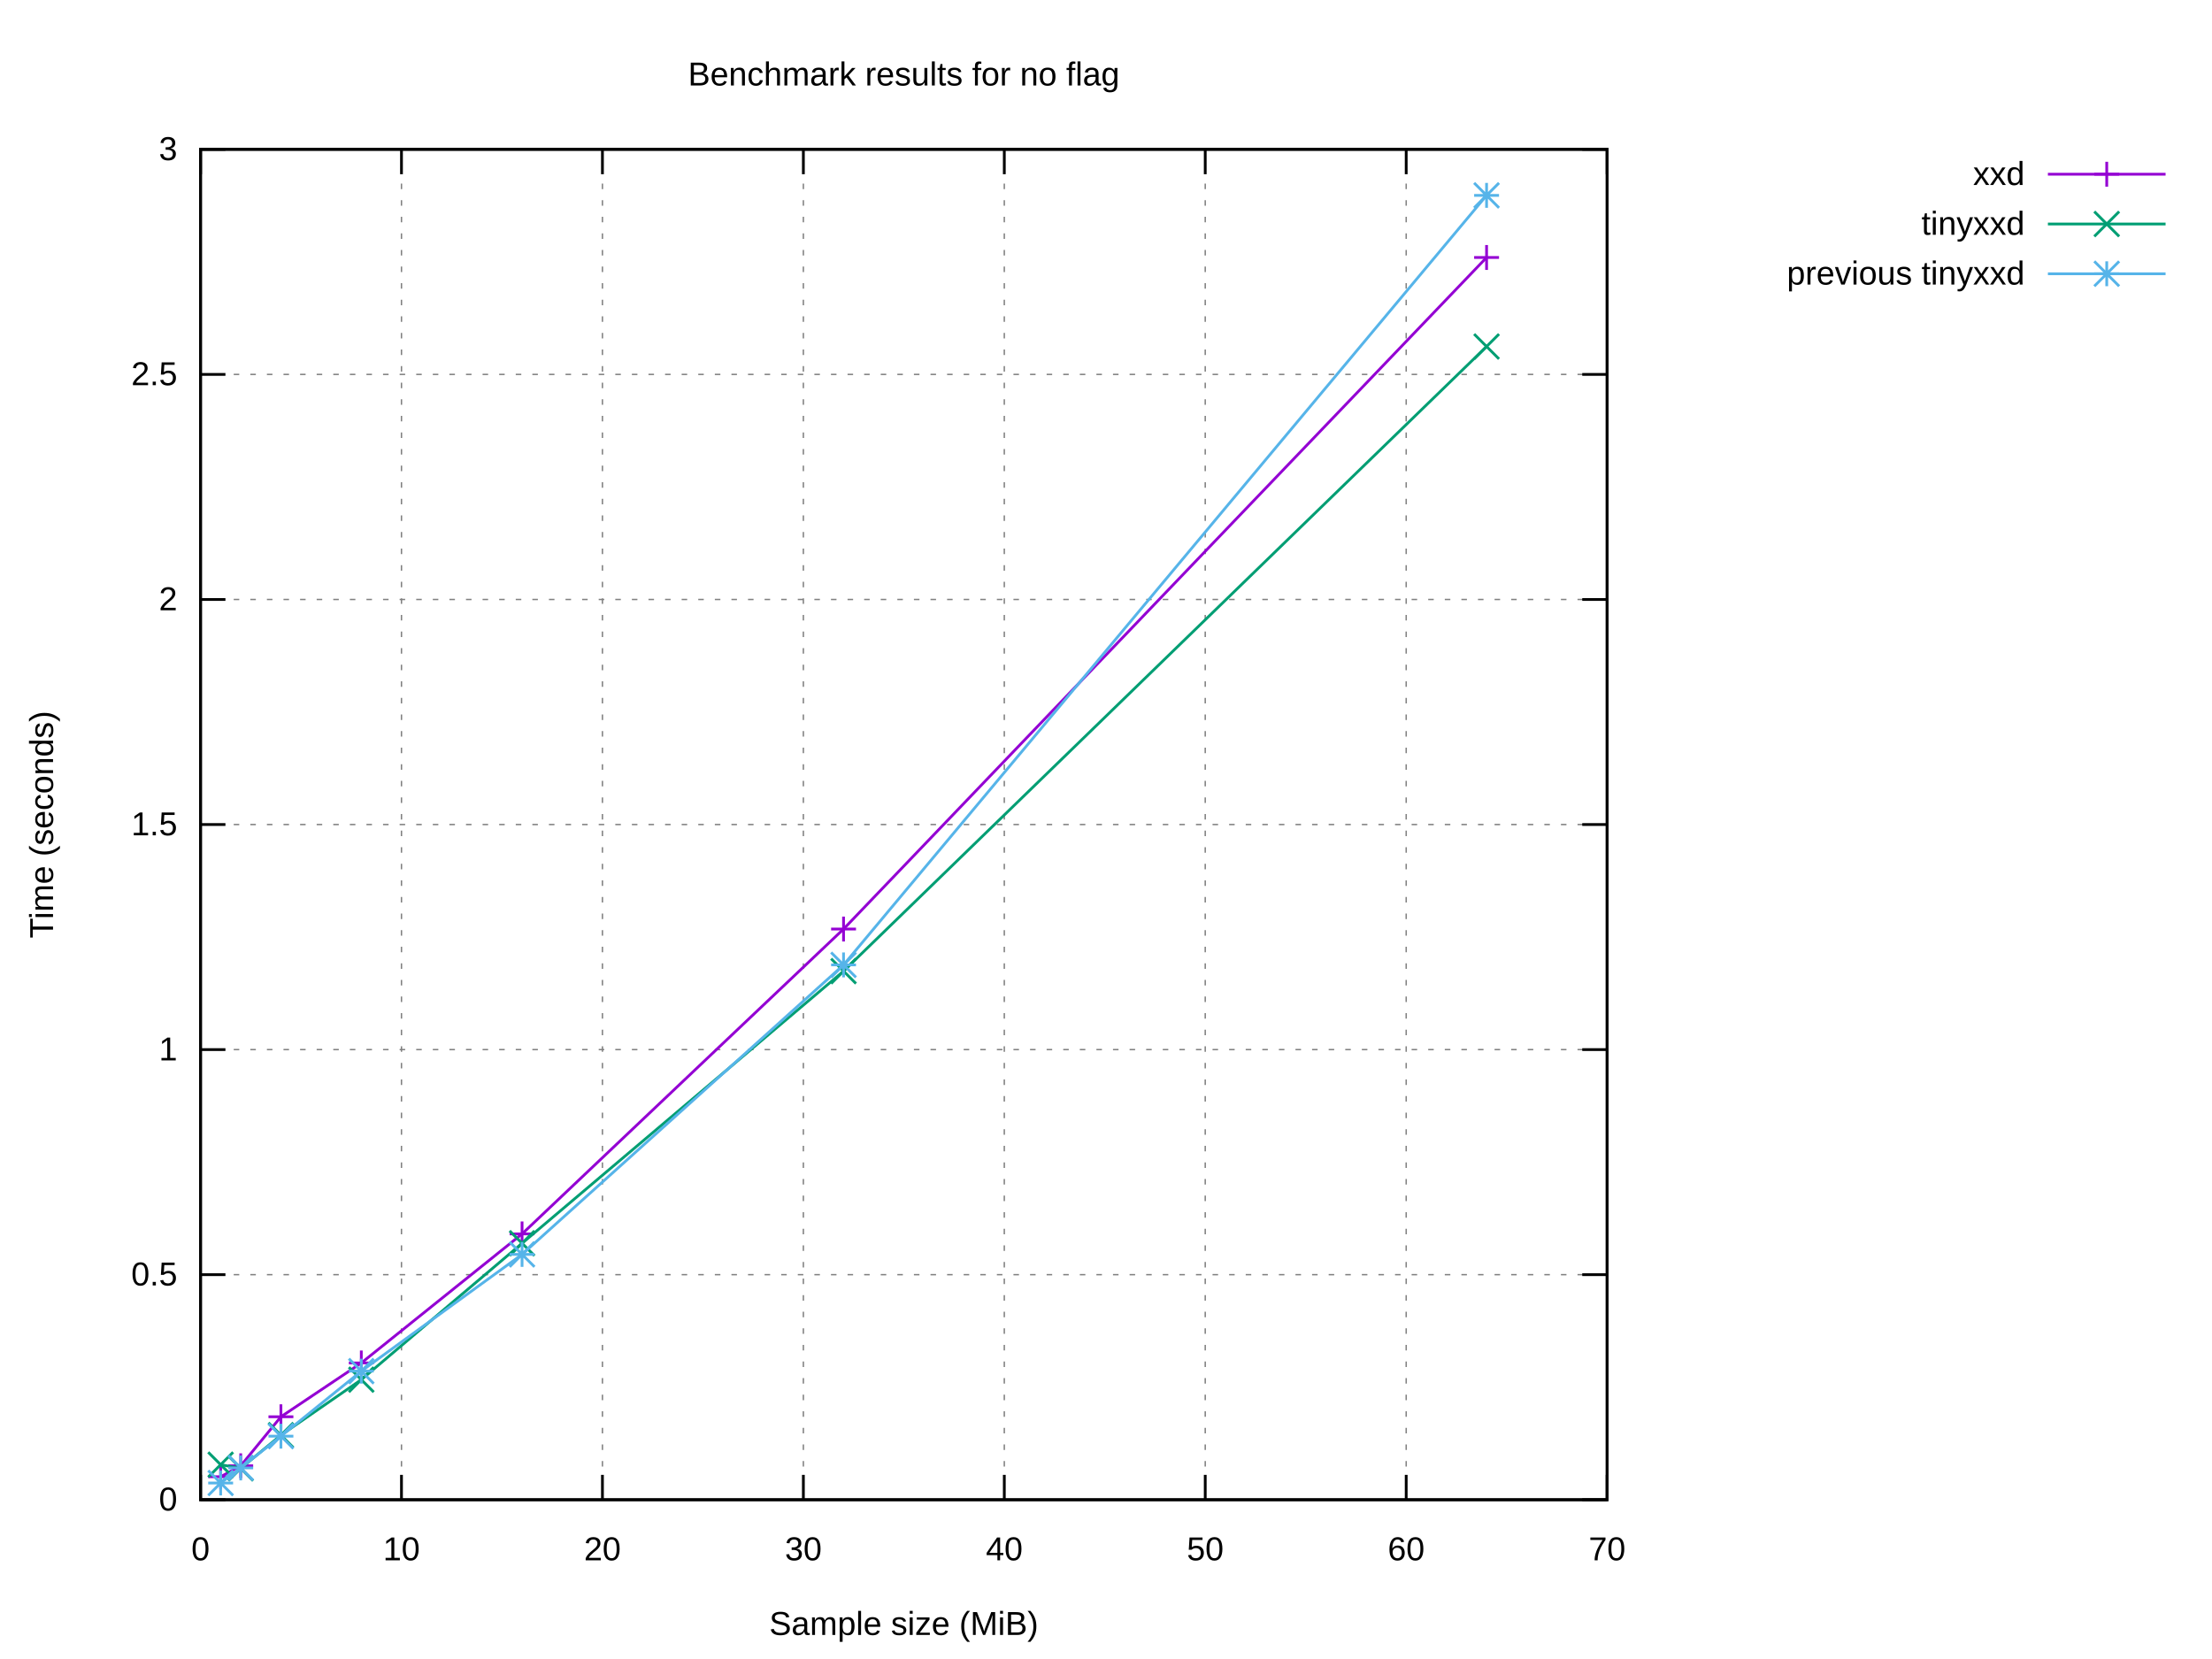
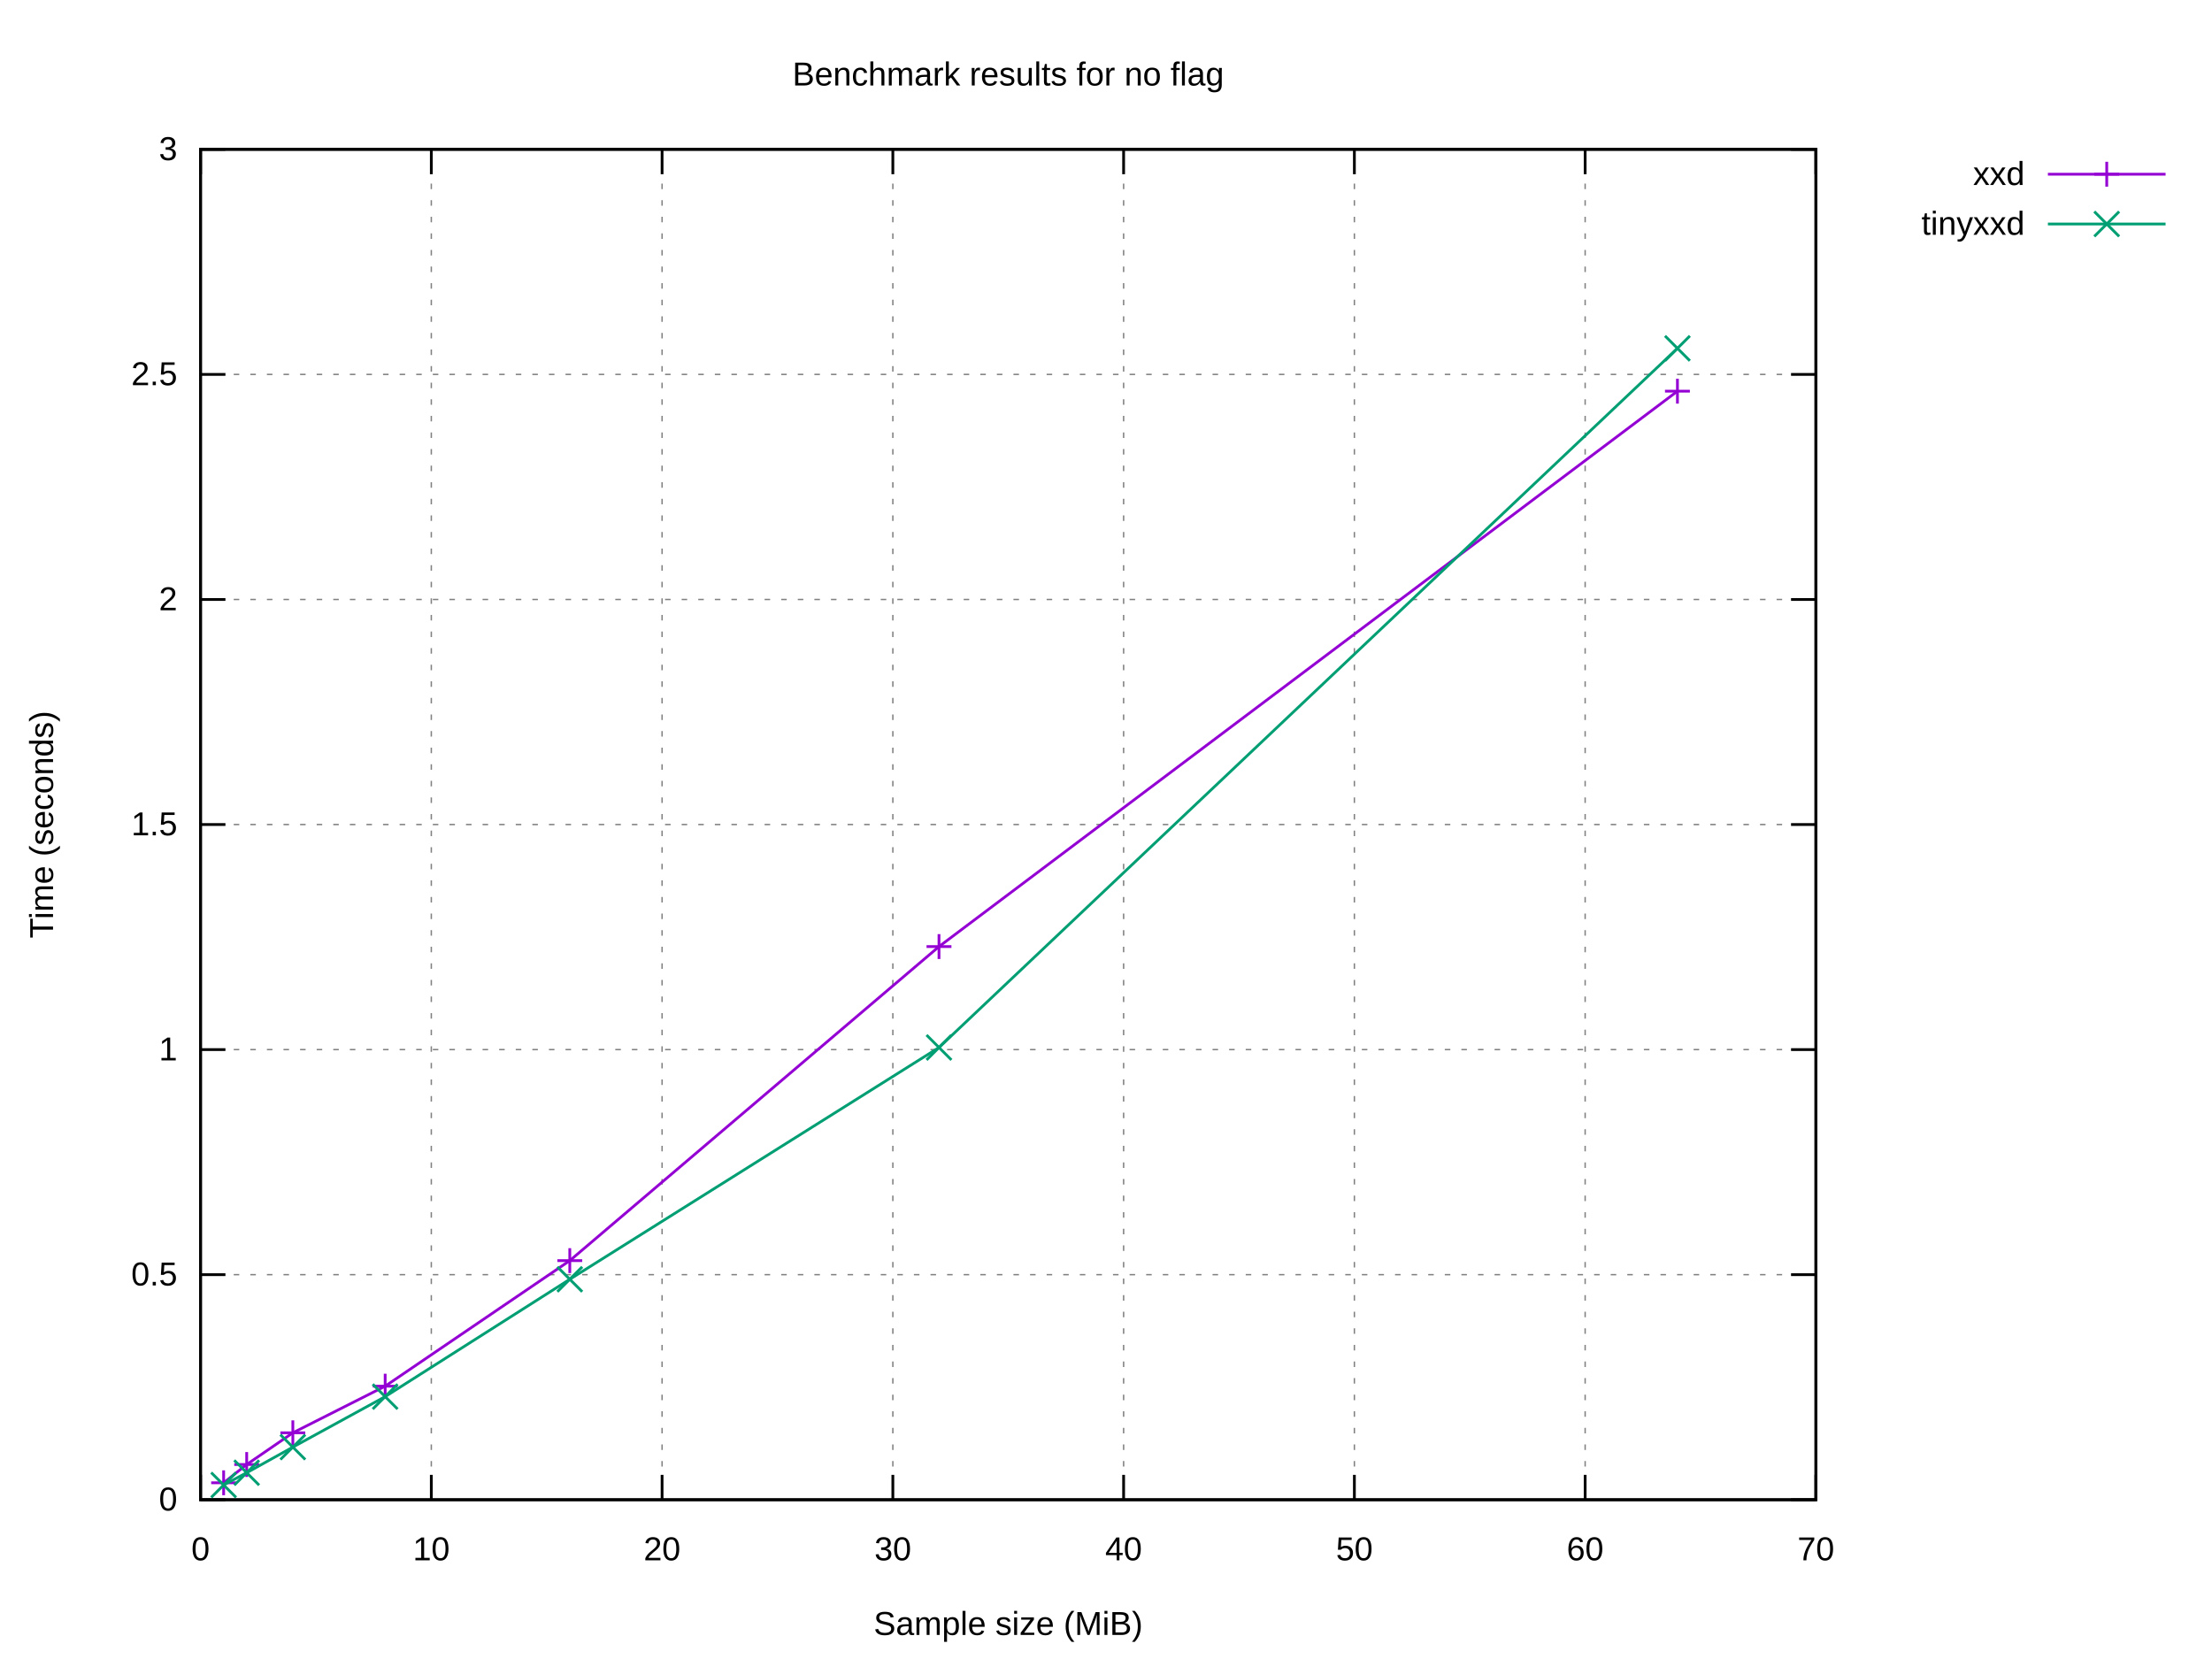
<svg xmlns="http://www.w3.org/2000/svg" xmlns:xlink="http://www.w3.org/1999/xlink" width="800" height="600" viewBox="0 0 800 600">
  <g id="gnuplot_canvas">
    <rect x="0" y="0" width="800" height="600" fill="#ffffff" />
    <defs>
      <circle id="gpDot" r="0.5" stroke-width="0.5" stroke="currentColor" />
      <path id="gpPt0" stroke-width="0.222" stroke="currentColor" d="M-1,0 h2 M0,-1 v2" />
      <path id="gpPt1" stroke-width="0.222" stroke="currentColor" d="M-1,-1 L1,1 M1,-1 L-1,1" />
      <path id="gpPt2" stroke-width="0.222" stroke="currentColor" d="M-1,0 L1,0 M0,-1 L0,1 M-1,-1 L1,1 M-1,1 L1,-1" />
      <rect id="gpPt3" stroke-width="0.222" stroke="currentColor" x="-1" y="-1" width="2" height="2" />
      <rect id="gpPt4" stroke-width="0.222" stroke="currentColor" fill="currentColor" x="-1" y="-1" width="2" height="2" />
      <circle id="gpPt5" stroke-width="0.222" stroke="currentColor" cx="0" cy="0" r="1" />
      <use xlink:href="#gpPt5" id="gpPt6" fill="currentColor" stroke="none" />
      <path id="gpPt7" stroke-width="0.222" stroke="currentColor" d="M0,-1.33 L-1.33,0.67 L1.33,0.67 z" />
      <use xlink:href="#gpPt7" id="gpPt8" fill="currentColor" stroke="none" />
      <use xlink:href="#gpPt7" id="gpPt9" stroke="currentColor" transform="rotate(180)" />
      <use xlink:href="#gpPt9" id="gpPt10" fill="currentColor" stroke="none" />
      <use xlink:href="#gpPt3" id="gpPt11" stroke="currentColor" transform="rotate(45)" />
      <use xlink:href="#gpPt11" id="gpPt12" fill="currentColor" stroke="none" />
      <path id="gpPt13" stroke-width="0.222" stroke="currentColor" d="M0,1.330 L1.265,0.411 L0.782,-1.067 L-0.782,-1.076 L-1.265,0.411 z" />
      <use xlink:href="#gpPt13" id="gpPt14" fill="currentColor" stroke="none" />
      <filter id="textbox" filterUnits="objectBoundingBox" x="0" y="0" height="1" width="1">
        <feFlood flood-color="#FFFFFF" flood-opacity="1" result="bgnd" />
        <feComposite in="SourceGraphic" in2="bgnd" operator="atop" />
      </filter>
      <filter id="greybox" filterUnits="objectBoundingBox" x="0" y="0" height="1" width="1">
        <feFlood flood-color="lightgrey" flood-opacity="1" result="grey" />
        <feComposite in="SourceGraphic" in2="grey" operator="atop" />
      </filter>
    </defs>
    <g fill="none" color="#FFFFFF" stroke="currentColor" stroke-width="1.00" stroke-linecap="butt" stroke-linejoin="miter">
</g>
    <g fill="none" color="black" stroke="currentColor" stroke-width="1.00" stroke-linecap="butt" stroke-linejoin="miter">
</g>
    <g fill="none" color="black" stroke="black" stroke-width="0.50" stroke-linecap="butt" stroke-linejoin="miter">
</g>
    <g fill="none" color="gray" stroke="currentColor" stroke-width="0.50" stroke-linecap="butt" stroke-linejoin="miter">
-       <path stroke="gray" stroke-dasharray="2,4" class="gridline" d="M72.53,542.40 L581.24,542.40  " />
-     </g>
-     <g fill="none" color="gray" stroke="gray" stroke-width="1.00" stroke-linecap="butt" stroke-linejoin="miter">
- </g>
-     <g fill="none" color="black" stroke="currentColor" stroke-width="1.00" stroke-linecap="butt" stroke-linejoin="miter">
-       <path stroke="black" d="M72.53,542.40 L81.53,542.40 M581.24,542.40 L572.24,542.40  " />
+       <path stroke="gray" stroke-dasharray="2,4" class="gridline" d="M72.53,542.40 L656.75,542.40  " />
+     </g>
+     <g fill="none" color="gray" stroke="gray" stroke-width="1.00" stroke-linecap="butt" stroke-linejoin="miter">
+ </g>
+     <g fill="none" color="black" stroke="currentColor" stroke-width="1.00" stroke-linecap="butt" stroke-linejoin="miter">
+       <path stroke="black" d="M72.53,542.40 L81.53,542.40 M656.75,542.40 L647.75,542.40  " />
      <g transform="translate(64.14,546.30)" stroke="none" fill="black" font-family="Arial" font-size="12.00" text-anchor="end">
        <text>
          <tspan font-family="Arial"> 0</tspan>
        </text>
      </g>
    </g>
    <g fill="none" color="black" stroke="currentColor" stroke-width="1.00" stroke-linecap="butt" stroke-linejoin="miter">
</g>
    <g fill="none" color="black" stroke="black" stroke-width="0.50" stroke-linecap="butt" stroke-linejoin="miter">
</g>
    <g fill="none" color="gray" stroke="currentColor" stroke-width="0.50" stroke-linecap="butt" stroke-linejoin="miter">
-       <path stroke="gray" stroke-dasharray="2,4" class="gridline" d="M72.53,461.00 L581.24,461.00  " />
-     </g>
-     <g fill="none" color="gray" stroke="gray" stroke-width="1.00" stroke-linecap="butt" stroke-linejoin="miter">
- </g>
-     <g fill="none" color="black" stroke="currentColor" stroke-width="1.00" stroke-linecap="butt" stroke-linejoin="miter">
-       <path stroke="black" d="M72.53,461.00 L81.53,461.00 M581.24,461.00 L572.24,461.00  " />
+       <path stroke="gray" stroke-dasharray="2,4" class="gridline" d="M72.53,461.00 L656.75,461.00  " />
+     </g>
+     <g fill="none" color="gray" stroke="gray" stroke-width="1.00" stroke-linecap="butt" stroke-linejoin="miter">
+ </g>
+     <g fill="none" color="black" stroke="currentColor" stroke-width="1.00" stroke-linecap="butt" stroke-linejoin="miter">
+       <path stroke="black" d="M72.53,461.00 L81.53,461.00 M656.75,461.00 L647.75,461.00  " />
      <g transform="translate(64.14,464.90)" stroke="none" fill="black" font-family="Arial" font-size="12.00" text-anchor="end">
        <text>
          <tspan font-family="Arial"> 0.5</tspan>
        </text>
      </g>
    </g>
    <g fill="none" color="black" stroke="currentColor" stroke-width="1.00" stroke-linecap="butt" stroke-linejoin="miter">
</g>
    <g fill="none" color="black" stroke="black" stroke-width="0.50" stroke-linecap="butt" stroke-linejoin="miter">
</g>
    <g fill="none" color="gray" stroke="currentColor" stroke-width="0.50" stroke-linecap="butt" stroke-linejoin="miter">
-       <path stroke="gray" stroke-dasharray="2,4" class="gridline" d="M72.53,379.60 L581.24,379.60  " />
-     </g>
-     <g fill="none" color="gray" stroke="gray" stroke-width="1.00" stroke-linecap="butt" stroke-linejoin="miter">
- </g>
-     <g fill="none" color="black" stroke="currentColor" stroke-width="1.00" stroke-linecap="butt" stroke-linejoin="miter">
-       <path stroke="black" d="M72.53,379.60 L81.53,379.60 M581.24,379.60 L572.24,379.60  " />
+       <path stroke="gray" stroke-dasharray="2,4" class="gridline" d="M72.53,379.60 L656.75,379.60  " />
+     </g>
+     <g fill="none" color="gray" stroke="gray" stroke-width="1.00" stroke-linecap="butt" stroke-linejoin="miter">
+ </g>
+     <g fill="none" color="black" stroke="currentColor" stroke-width="1.00" stroke-linecap="butt" stroke-linejoin="miter">
+       <path stroke="black" d="M72.53,379.60 L81.53,379.60 M656.75,379.60 L647.75,379.60  " />
      <g transform="translate(64.14,383.50)" stroke="none" fill="black" font-family="Arial" font-size="12.00" text-anchor="end">
        <text>
          <tspan font-family="Arial"> 1</tspan>
        </text>
      </g>
    </g>
    <g fill="none" color="black" stroke="currentColor" stroke-width="1.00" stroke-linecap="butt" stroke-linejoin="miter">
</g>
    <g fill="none" color="black" stroke="black" stroke-width="0.50" stroke-linecap="butt" stroke-linejoin="miter">
</g>
    <g fill="none" color="gray" stroke="currentColor" stroke-width="0.50" stroke-linecap="butt" stroke-linejoin="miter">
-       <path stroke="gray" stroke-dasharray="2,4" class="gridline" d="M72.53,298.20 L581.24,298.20  " />
-     </g>
-     <g fill="none" color="gray" stroke="gray" stroke-width="1.00" stroke-linecap="butt" stroke-linejoin="miter">
- </g>
-     <g fill="none" color="black" stroke="currentColor" stroke-width="1.00" stroke-linecap="butt" stroke-linejoin="miter">
-       <path stroke="black" d="M72.53,298.20 L81.53,298.20 M581.24,298.20 L572.24,298.20  " />
+       <path stroke="gray" stroke-dasharray="2,4" class="gridline" d="M72.53,298.20 L656.75,298.20  " />
+     </g>
+     <g fill="none" color="gray" stroke="gray" stroke-width="1.00" stroke-linecap="butt" stroke-linejoin="miter">
+ </g>
+     <g fill="none" color="black" stroke="currentColor" stroke-width="1.00" stroke-linecap="butt" stroke-linejoin="miter">
+       <path stroke="black" d="M72.53,298.20 L81.53,298.20 M656.75,298.20 L647.75,298.20  " />
      <g transform="translate(64.14,302.10)" stroke="none" fill="black" font-family="Arial" font-size="12.00" text-anchor="end">
        <text>
          <tspan font-family="Arial"> 1.5</tspan>
        </text>
      </g>
    </g>
    <g fill="none" color="black" stroke="currentColor" stroke-width="1.00" stroke-linecap="butt" stroke-linejoin="miter">
</g>
    <g fill="none" color="black" stroke="black" stroke-width="0.50" stroke-linecap="butt" stroke-linejoin="miter">
</g>
    <g fill="none" color="gray" stroke="currentColor" stroke-width="0.50" stroke-linecap="butt" stroke-linejoin="miter">
-       <path stroke="gray" stroke-dasharray="2,4" class="gridline" d="M72.53,216.81 L581.24,216.81  " />
-     </g>
-     <g fill="none" color="gray" stroke="gray" stroke-width="1.00" stroke-linecap="butt" stroke-linejoin="miter">
- </g>
-     <g fill="none" color="black" stroke="currentColor" stroke-width="1.00" stroke-linecap="butt" stroke-linejoin="miter">
-       <path stroke="black" d="M72.53,216.81 L81.53,216.81 M581.24,216.81 L572.24,216.81  " />
+       <path stroke="gray" stroke-dasharray="2,4" class="gridline" d="M72.53,216.81 L656.75,216.81  " />
+     </g>
+     <g fill="none" color="gray" stroke="gray" stroke-width="1.00" stroke-linecap="butt" stroke-linejoin="miter">
+ </g>
+     <g fill="none" color="black" stroke="currentColor" stroke-width="1.00" stroke-linecap="butt" stroke-linejoin="miter">
+       <path stroke="black" d="M72.53,216.81 L81.53,216.81 M656.75,216.81 L647.75,216.81  " />
      <g transform="translate(64.14,220.71)" stroke="none" fill="black" font-family="Arial" font-size="12.00" text-anchor="end">
        <text>
          <tspan font-family="Arial"> 2</tspan>
        </text>
      </g>
    </g>
    <g fill="none" color="black" stroke="currentColor" stroke-width="1.00" stroke-linecap="butt" stroke-linejoin="miter">
</g>
    <g fill="none" color="black" stroke="black" stroke-width="0.50" stroke-linecap="butt" stroke-linejoin="miter">
</g>
    <g fill="none" color="gray" stroke="currentColor" stroke-width="0.50" stroke-linecap="butt" stroke-linejoin="miter">
-       <path stroke="gray" stroke-dasharray="2,4" class="gridline" d="M72.53,135.41 L581.24,135.41  " />
-     </g>
-     <g fill="none" color="gray" stroke="gray" stroke-width="1.00" stroke-linecap="butt" stroke-linejoin="miter">
- </g>
-     <g fill="none" color="black" stroke="currentColor" stroke-width="1.00" stroke-linecap="butt" stroke-linejoin="miter">
-       <path stroke="black" d="M72.53,135.41 L81.53,135.41 M581.24,135.41 L572.24,135.41  " />
+       <path stroke="gray" stroke-dasharray="2,4" class="gridline" d="M72.53,135.41 L656.75,135.41  " />
+     </g>
+     <g fill="none" color="gray" stroke="gray" stroke-width="1.00" stroke-linecap="butt" stroke-linejoin="miter">
+ </g>
+     <g fill="none" color="black" stroke="currentColor" stroke-width="1.00" stroke-linecap="butt" stroke-linejoin="miter">
+       <path stroke="black" d="M72.53,135.41 L81.53,135.41 M656.75,135.41 L647.75,135.41  " />
      <g transform="translate(64.14,139.31)" stroke="none" fill="black" font-family="Arial" font-size="12.00" text-anchor="end">
        <text>
          <tspan font-family="Arial"> 2.5</tspan>
        </text>
      </g>
    </g>
    <g fill="none" color="black" stroke="currentColor" stroke-width="1.00" stroke-linecap="butt" stroke-linejoin="miter">
</g>
    <g fill="none" color="black" stroke="black" stroke-width="0.50" stroke-linecap="butt" stroke-linejoin="miter">
</g>
    <g fill="none" color="gray" stroke="currentColor" stroke-width="0.50" stroke-linecap="butt" stroke-linejoin="miter">
-       <path stroke="gray" stroke-dasharray="2,4" class="gridline" d="M72.53,54.01 L581.24,54.01  " />
-     </g>
-     <g fill="none" color="gray" stroke="gray" stroke-width="1.00" stroke-linecap="butt" stroke-linejoin="miter">
- </g>
-     <g fill="none" color="black" stroke="currentColor" stroke-width="1.00" stroke-linecap="butt" stroke-linejoin="miter">
-       <path stroke="black" d="M72.53,54.01 L81.53,54.01 M581.24,54.01 L572.24,54.01  " />
+       <path stroke="gray" stroke-dasharray="2,4" class="gridline" d="M72.53,54.01 L656.75,54.01  " />
+     </g>
+     <g fill="none" color="gray" stroke="gray" stroke-width="1.00" stroke-linecap="butt" stroke-linejoin="miter">
+ </g>
+     <g fill="none" color="black" stroke="currentColor" stroke-width="1.00" stroke-linecap="butt" stroke-linejoin="miter">
+       <path stroke="black" d="M72.53,54.01 L81.53,54.01 M656.75,54.01 L647.75,54.01  " />
      <g transform="translate(64.14,57.91)" stroke="none" fill="black" font-family="Arial" font-size="12.00" text-anchor="end">
        <text>
          <tspan font-family="Arial"> 3</tspan>
        </text>
      </g>
    </g>
    <g fill="none" color="black" stroke="currentColor" stroke-width="1.00" stroke-linecap="butt" stroke-linejoin="miter">
</g>
    <g fill="none" color="black" stroke="black" stroke-width="0.50" stroke-linecap="butt" stroke-linejoin="miter">
</g>
    <g fill="none" color="gray" stroke="currentColor" stroke-width="0.50" stroke-linecap="butt" stroke-linejoin="miter">
      <path stroke="gray" stroke-dasharray="2,4" class="gridline" d="M72.53,542.40 L72.53,54.01  " />
    </g>
    <g fill="none" color="gray" stroke="gray" stroke-width="1.00" stroke-linecap="butt" stroke-linejoin="miter">
</g>
    <g fill="none" color="black" stroke="currentColor" stroke-width="1.00" stroke-linecap="butt" stroke-linejoin="miter">
      <path stroke="black" d="M72.53,542.40 L72.53,533.40 M72.53,54.01 L72.53,63.01  " />
      <g transform="translate(72.53,564.30)" stroke="none" fill="black" font-family="Arial" font-size="12.00" text-anchor="middle">
        <text>
          <tspan font-family="Arial"> 0</tspan>
        </text>
      </g>
    </g>
    <g fill="none" color="black" stroke="currentColor" stroke-width="1.00" stroke-linecap="butt" stroke-linejoin="miter">
</g>
    <g fill="none" color="black" stroke="black" stroke-width="0.50" stroke-linecap="butt" stroke-linejoin="miter">
</g>
    <g fill="none" color="gray" stroke="currentColor" stroke-width="0.50" stroke-linecap="butt" stroke-linejoin="miter">
-       <path stroke="gray" stroke-dasharray="2,4" class="gridline" d="M145.20,542.40 L145.20,54.01  " />
-     </g>
-     <g fill="none" color="gray" stroke="gray" stroke-width="1.00" stroke-linecap="butt" stroke-linejoin="miter">
- </g>
-     <g fill="none" color="black" stroke="currentColor" stroke-width="1.00" stroke-linecap="butt" stroke-linejoin="miter">
-       <path stroke="black" d="M145.20,542.40 L145.20,533.40 M145.20,54.01 L145.20,63.01  " />
-       <g transform="translate(145.20,564.30)" stroke="none" fill="black" font-family="Arial" font-size="12.00" text-anchor="middle">
+       <path stroke="gray" stroke-dasharray="2,4" class="gridline" d="M155.99,542.40 L155.99,54.01  " />
+     </g>
+     <g fill="none" color="gray" stroke="gray" stroke-width="1.00" stroke-linecap="butt" stroke-linejoin="miter">
+ </g>
+     <g fill="none" color="black" stroke="currentColor" stroke-width="1.00" stroke-linecap="butt" stroke-linejoin="miter">
+       <path stroke="black" d="M155.99,542.40 L155.99,533.40 M155.99,54.01 L155.99,63.01  " />
+       <g transform="translate(155.99,564.30)" stroke="none" fill="black" font-family="Arial" font-size="12.00" text-anchor="middle">
        <text>
          <tspan font-family="Arial"> 10</tspan>
        </text>
      </g>
    </g>
    <g fill="none" color="black" stroke="currentColor" stroke-width="1.00" stroke-linecap="butt" stroke-linejoin="miter">
</g>
    <g fill="none" color="black" stroke="black" stroke-width="0.50" stroke-linecap="butt" stroke-linejoin="miter">
</g>
    <g fill="none" color="gray" stroke="currentColor" stroke-width="0.50" stroke-linecap="butt" stroke-linejoin="miter">
-       <path stroke="gray" stroke-dasharray="2,4" class="gridline" d="M217.88,542.40 L217.88,54.01  " />
-     </g>
-     <g fill="none" color="gray" stroke="gray" stroke-width="1.00" stroke-linecap="butt" stroke-linejoin="miter">
- </g>
-     <g fill="none" color="black" stroke="currentColor" stroke-width="1.00" stroke-linecap="butt" stroke-linejoin="miter">
-       <path stroke="black" d="M217.88,542.40 L217.88,533.40 M217.88,54.01 L217.88,63.01  " />
-       <g transform="translate(217.88,564.30)" stroke="none" fill="black" font-family="Arial" font-size="12.00" text-anchor="middle">
+       <path stroke="gray" stroke-dasharray="2,4" class="gridline" d="M239.45,542.40 L239.45,54.01  " />
+     </g>
+     <g fill="none" color="gray" stroke="gray" stroke-width="1.00" stroke-linecap="butt" stroke-linejoin="miter">
+ </g>
+     <g fill="none" color="black" stroke="currentColor" stroke-width="1.00" stroke-linecap="butt" stroke-linejoin="miter">
+       <path stroke="black" d="M239.45,542.40 L239.45,533.40 M239.45,54.01 L239.45,63.01  " />
+       <g transform="translate(239.45,564.30)" stroke="none" fill="black" font-family="Arial" font-size="12.00" text-anchor="middle">
        <text>
          <tspan font-family="Arial"> 20</tspan>
        </text>
      </g>
    </g>
    <g fill="none" color="black" stroke="currentColor" stroke-width="1.00" stroke-linecap="butt" stroke-linejoin="miter">
</g>
    <g fill="none" color="black" stroke="black" stroke-width="0.50" stroke-linecap="butt" stroke-linejoin="miter">
</g>
    <g fill="none" color="gray" stroke="currentColor" stroke-width="0.50" stroke-linecap="butt" stroke-linejoin="miter">
-       <path stroke="gray" stroke-dasharray="2,4" class="gridline" d="M290.55,542.40 L290.55,54.01  " />
-     </g>
-     <g fill="none" color="gray" stroke="gray" stroke-width="1.00" stroke-linecap="butt" stroke-linejoin="miter">
- </g>
-     <g fill="none" color="black" stroke="currentColor" stroke-width="1.00" stroke-linecap="butt" stroke-linejoin="miter">
-       <path stroke="black" d="M290.55,542.40 L290.55,533.40 M290.55,54.01 L290.55,63.01  " />
-       <g transform="translate(290.55,564.30)" stroke="none" fill="black" font-family="Arial" font-size="12.00" text-anchor="middle">
+       <path stroke="gray" stroke-dasharray="2,4" class="gridline" d="M322.91,542.40 L322.91,54.01  " />
+     </g>
+     <g fill="none" color="gray" stroke="gray" stroke-width="1.00" stroke-linecap="butt" stroke-linejoin="miter">
+ </g>
+     <g fill="none" color="black" stroke="currentColor" stroke-width="1.00" stroke-linecap="butt" stroke-linejoin="miter">
+       <path stroke="black" d="M322.91,542.40 L322.91,533.40 M322.91,54.01 L322.91,63.01  " />
+       <g transform="translate(322.91,564.30)" stroke="none" fill="black" font-family="Arial" font-size="12.00" text-anchor="middle">
        <text>
          <tspan font-family="Arial"> 30</tspan>
        </text>
      </g>
    </g>
    <g fill="none" color="black" stroke="currentColor" stroke-width="1.00" stroke-linecap="butt" stroke-linejoin="miter">
</g>
    <g fill="none" color="black" stroke="black" stroke-width="0.50" stroke-linecap="butt" stroke-linejoin="miter">
</g>
    <g fill="none" color="gray" stroke="currentColor" stroke-width="0.50" stroke-linecap="butt" stroke-linejoin="miter">
-       <path stroke="gray" stroke-dasharray="2,4" class="gridline" d="M363.22,542.40 L363.22,54.01  " />
-     </g>
-     <g fill="none" color="gray" stroke="gray" stroke-width="1.00" stroke-linecap="butt" stroke-linejoin="miter">
- </g>
-     <g fill="none" color="black" stroke="currentColor" stroke-width="1.00" stroke-linecap="butt" stroke-linejoin="miter">
-       <path stroke="black" d="M363.22,542.40 L363.22,533.40 M363.22,54.01 L363.22,63.01  " />
-       <g transform="translate(363.22,564.30)" stroke="none" fill="black" font-family="Arial" font-size="12.00" text-anchor="middle">
+       <path stroke="gray" stroke-dasharray="2,4" class="gridline" d="M406.37,542.40 L406.37,54.01  " />
+     </g>
+     <g fill="none" color="gray" stroke="gray" stroke-width="1.00" stroke-linecap="butt" stroke-linejoin="miter">
+ </g>
+     <g fill="none" color="black" stroke="currentColor" stroke-width="1.00" stroke-linecap="butt" stroke-linejoin="miter">
+       <path stroke="black" d="M406.37,542.40 L406.37,533.40 M406.37,54.01 L406.37,63.01  " />
+       <g transform="translate(406.37,564.30)" stroke="none" fill="black" font-family="Arial" font-size="12.00" text-anchor="middle">
        <text>
          <tspan font-family="Arial"> 40</tspan>
        </text>
      </g>
    </g>
    <g fill="none" color="black" stroke="currentColor" stroke-width="1.00" stroke-linecap="butt" stroke-linejoin="miter">
</g>
    <g fill="none" color="black" stroke="black" stroke-width="0.50" stroke-linecap="butt" stroke-linejoin="miter">
</g>
    <g fill="none" color="gray" stroke="currentColor" stroke-width="0.50" stroke-linecap="butt" stroke-linejoin="miter">
-       <path stroke="gray" stroke-dasharray="2,4" class="gridline" d="M435.89,542.40 L435.89,54.01  " />
-     </g>
-     <g fill="none" color="gray" stroke="gray" stroke-width="1.00" stroke-linecap="butt" stroke-linejoin="miter">
- </g>
-     <g fill="none" color="black" stroke="currentColor" stroke-width="1.00" stroke-linecap="butt" stroke-linejoin="miter">
-       <path stroke="black" d="M435.89,542.40 L435.89,533.40 M435.89,54.01 L435.89,63.01  " />
-       <g transform="translate(435.89,564.30)" stroke="none" fill="black" font-family="Arial" font-size="12.00" text-anchor="middle">
+       <path stroke="gray" stroke-dasharray="2,4" class="gridline" d="M489.83,542.40 L489.83,54.01  " />
+     </g>
+     <g fill="none" color="gray" stroke="gray" stroke-width="1.00" stroke-linecap="butt" stroke-linejoin="miter">
+ </g>
+     <g fill="none" color="black" stroke="currentColor" stroke-width="1.00" stroke-linecap="butt" stroke-linejoin="miter">
+       <path stroke="black" d="M489.83,542.40 L489.83,533.40 M489.83,54.01 L489.83,63.01  " />
+       <g transform="translate(489.83,564.30)" stroke="none" fill="black" font-family="Arial" font-size="12.00" text-anchor="middle">
        <text>
          <tspan font-family="Arial"> 50</tspan>
        </text>
      </g>
    </g>
    <g fill="none" color="black" stroke="currentColor" stroke-width="1.00" stroke-linecap="butt" stroke-linejoin="miter">
</g>
    <g fill="none" color="black" stroke="black" stroke-width="0.50" stroke-linecap="butt" stroke-linejoin="miter">
</g>
    <g fill="none" color="gray" stroke="currentColor" stroke-width="0.50" stroke-linecap="butt" stroke-linejoin="miter">
-       <path stroke="gray" stroke-dasharray="2,4" class="gridline" d="M508.57,542.40 L508.57,54.01  " />
-     </g>
-     <g fill="none" color="gray" stroke="gray" stroke-width="1.00" stroke-linecap="butt" stroke-linejoin="miter">
- </g>
-     <g fill="none" color="black" stroke="currentColor" stroke-width="1.00" stroke-linecap="butt" stroke-linejoin="miter">
-       <path stroke="black" d="M508.57,542.40 L508.57,533.40 M508.57,54.01 L508.57,63.01  " />
-       <g transform="translate(508.57,564.30)" stroke="none" fill="black" font-family="Arial" font-size="12.00" text-anchor="middle">
+       <path stroke="gray" stroke-dasharray="2,4" class="gridline" d="M573.29,542.40 L573.29,54.01  " />
+     </g>
+     <g fill="none" color="gray" stroke="gray" stroke-width="1.00" stroke-linecap="butt" stroke-linejoin="miter">
+ </g>
+     <g fill="none" color="black" stroke="currentColor" stroke-width="1.00" stroke-linecap="butt" stroke-linejoin="miter">
+       <path stroke="black" d="M573.29,542.40 L573.29,533.40 M573.29,54.01 L573.29,63.01  " />
+       <g transform="translate(573.29,564.30)" stroke="none" fill="black" font-family="Arial" font-size="12.00" text-anchor="middle">
        <text>
          <tspan font-family="Arial"> 60</tspan>
        </text>
      </g>
    </g>
    <g fill="none" color="black" stroke="currentColor" stroke-width="1.00" stroke-linecap="butt" stroke-linejoin="miter">
</g>
    <g fill="none" color="black" stroke="black" stroke-width="0.50" stroke-linecap="butt" stroke-linejoin="miter">
</g>
    <g fill="none" color="gray" stroke="currentColor" stroke-width="0.50" stroke-linecap="butt" stroke-linejoin="miter">
-       <path stroke="gray" stroke-dasharray="2,4" class="gridline" d="M581.24,542.40 L581.24,54.01  " />
-     </g>
-     <g fill="none" color="gray" stroke="gray" stroke-width="1.00" stroke-linecap="butt" stroke-linejoin="miter">
- </g>
-     <g fill="none" color="black" stroke="currentColor" stroke-width="1.00" stroke-linecap="butt" stroke-linejoin="miter">
-       <path stroke="black" d="M581.24,542.40 L581.24,533.40 M581.24,54.01 L581.24,63.01  " />
-       <g transform="translate(581.24,564.30)" stroke="none" fill="black" font-family="Arial" font-size="12.00" text-anchor="middle">
+       <path stroke="gray" stroke-dasharray="2,4" class="gridline" d="M656.75,542.40 L656.75,54.01  " />
+     </g>
+     <g fill="none" color="gray" stroke="gray" stroke-width="1.00" stroke-linecap="butt" stroke-linejoin="miter">
+ </g>
+     <g fill="none" color="black" stroke="currentColor" stroke-width="1.00" stroke-linecap="butt" stroke-linejoin="miter">
+       <path stroke="black" d="M656.75,542.40 L656.75,533.40 M656.75,54.01 L656.75,63.01  " />
+       <g transform="translate(656.75,564.30)" stroke="none" fill="black" font-family="Arial" font-size="12.00" text-anchor="middle">
        <text>
          <tspan font-family="Arial"> 70</tspan>
        </text>
      </g>
    </g>
    <g fill="none" color="black" stroke="currentColor" stroke-width="1.00" stroke-linecap="butt" stroke-linejoin="miter">
</g>
    <g fill="none" color="black" stroke="currentColor" stroke-width="1.00" stroke-linecap="butt" stroke-linejoin="miter">
-       <path stroke="black" d="M72.53,54.01 L72.53,542.40 L581.24,542.40 L581.24,54.01 L72.53,54.01 Z  " />
+       <path stroke="black" d="M72.53,54.01 L72.53,542.40 L656.75,542.40 L656.75,54.01 L72.53,54.01 Z  " />
    </g>
    <g fill="none" color="black" stroke="currentColor" stroke-width="1.00" stroke-linecap="butt" stroke-linejoin="miter">
</g>
    <g id="gnuplot_plot_1">
      <g fill="none" color="black" stroke="currentColor" stroke-width="1.00" stroke-linecap="butt" stroke-linejoin="miter">
        <g transform="translate(732.26,66.91)" stroke="none" fill="black" font-family="Arial" font-size="12.00" text-anchor="end">
          <text>
            <tspan font-family="Arial">xxd</tspan>
          </text>
        </g>
      </g>
      <g fill="none" color="black" stroke="currentColor" stroke-width="1.00" stroke-linecap="butt" stroke-linejoin="miter">
-         <path stroke="rgb(148,   0, 211)" d="M740.65,63.01 L783.21,63.01 M537.64,93.12 L305.08,336.00 L188.81,446.26 L130.67,492.93 L101.60,512.39 L87.06,530.12   L79.80,534.08  " />
-         <use xlink:href="#gpPt0" transform="translate(537.64,93.12) scale(4.50)" color="rgb(148,   0, 211)" />
-         <use xlink:href="#gpPt0" transform="translate(305.08,336.00) scale(4.50)" color="rgb(148,   0, 211)" />
-         <use xlink:href="#gpPt0" transform="translate(188.81,446.26) scale(4.50)" color="rgb(148,   0, 211)" />
-         <use xlink:href="#gpPt0" transform="translate(130.67,492.93) scale(4.50)" color="rgb(148,   0, 211)" />
-         <use xlink:href="#gpPt0" transform="translate(101.60,512.39) scale(4.50)" color="rgb(148,   0, 211)" />
-         <use xlink:href="#gpPt0" transform="translate(87.06,530.12) scale(4.50)" color="rgb(148,   0, 211)" />
-         <use xlink:href="#gpPt0" transform="translate(79.80,534.08) scale(4.50)" color="rgb(148,   0, 211)" />
+         <path stroke="rgb(148,   0, 211)" d="M740.65,63.01 L783.21,63.01 M606.67,141.47 L339.60,342.34 L206.07,455.92 L139.30,501.33 L105.91,518.19 L89.22,529.66   L80.88,536.27  " />
+         <use xlink:href="#gpPt0" transform="translate(606.67,141.47) scale(4.50)" color="rgb(148,   0, 211)" />
+         <use xlink:href="#gpPt0" transform="translate(339.60,342.34) scale(4.50)" color="rgb(148,   0, 211)" />
+         <use xlink:href="#gpPt0" transform="translate(206.07,455.92) scale(4.50)" color="rgb(148,   0, 211)" />
+         <use xlink:href="#gpPt0" transform="translate(139.30,501.33) scale(4.50)" color="rgb(148,   0, 211)" />
+         <use xlink:href="#gpPt0" transform="translate(105.91,518.19) scale(4.50)" color="rgb(148,   0, 211)" />
+         <use xlink:href="#gpPt0" transform="translate(89.22,529.66) scale(4.50)" color="rgb(148,   0, 211)" />
+         <use xlink:href="#gpPt0" transform="translate(80.88,536.27) scale(4.50)" color="rgb(148,   0, 211)" />
        <use xlink:href="#gpPt0" transform="translate(761.93,63.01) scale(4.50)" color="rgb(148,   0, 211)" />
      </g>
    </g>
    <g id="gnuplot_plot_2">
      <g fill="none" color="black" stroke="currentColor" stroke-width="1.00" stroke-linecap="butt" stroke-linejoin="miter">
        <g transform="translate(732.26,84.91)" stroke="none" fill="black" font-family="Arial" font-size="12.00" text-anchor="end">
          <text>
            <tspan font-family="Arial">tinyxxd</tspan>
          </text>
        </g>
      </g>
      <g fill="none" color="black" stroke="currentColor" stroke-width="1.00" stroke-linecap="butt" stroke-linejoin="miter">
-         <path stroke="rgb(  0, 158, 115)" d="M740.65,81.01 L783.21,81.01 M537.64,125.32 L305.08,351.22 L188.81,449.65 L130.67,498.97 L101.60,519.04 L87.06,531.05   L79.80,529.72  " />
-         <use xlink:href="#gpPt1" transform="translate(537.64,125.32) scale(4.50)" color="rgb(  0, 158, 115)" />
-         <use xlink:href="#gpPt1" transform="translate(305.08,351.22) scale(4.50)" color="rgb(  0, 158, 115)" />
-         <use xlink:href="#gpPt1" transform="translate(188.81,449.65) scale(4.50)" color="rgb(  0, 158, 115)" />
-         <use xlink:href="#gpPt1" transform="translate(130.67,498.97) scale(4.50)" color="rgb(  0, 158, 115)" />
-         <use xlink:href="#gpPt1" transform="translate(101.60,519.04) scale(4.50)" color="rgb(  0, 158, 115)" />
-         <use xlink:href="#gpPt1" transform="translate(87.06,531.05) scale(4.50)" color="rgb(  0, 158, 115)" />
-         <use xlink:href="#gpPt1" transform="translate(79.80,529.72) scale(4.50)" color="rgb(  0, 158, 115)" />
+         <path stroke="rgb(  0, 158, 115)" d="M740.65,81.01 L783.21,81.01 M606.67,125.98 L339.60,378.84 L206.07,462.67 L139.30,505.11 L105.91,523.37 L89.22,532.63   L80.88,537.07  " />
+         <use xlink:href="#gpPt1" transform="translate(606.67,125.98) scale(4.50)" color="rgb(  0, 158, 115)" />
+         <use xlink:href="#gpPt1" transform="translate(339.60,378.84) scale(4.50)" color="rgb(  0, 158, 115)" />
+         <use xlink:href="#gpPt1" transform="translate(206.07,462.67) scale(4.50)" color="rgb(  0, 158, 115)" />
+         <use xlink:href="#gpPt1" transform="translate(139.30,505.11) scale(4.50)" color="rgb(  0, 158, 115)" />
+         <use xlink:href="#gpPt1" transform="translate(105.91,523.37) scale(4.50)" color="rgb(  0, 158, 115)" />
+         <use xlink:href="#gpPt1" transform="translate(89.22,532.63) scale(4.50)" color="rgb(  0, 158, 115)" />
+         <use xlink:href="#gpPt1" transform="translate(80.88,537.07) scale(4.50)" color="rgb(  0, 158, 115)" />
        <use xlink:href="#gpPt1" transform="translate(761.93,81.01) scale(4.50)" color="rgb(  0, 158, 115)" />
      </g>
    </g>
-     <g id="gnuplot_plot_3">
-       <g fill="none" color="black" stroke="currentColor" stroke-width="1.00" stroke-linecap="butt" stroke-linejoin="miter">
-         <g transform="translate(732.26,102.91)" stroke="none" fill="black" font-family="Arial" font-size="12.00" text-anchor="end">
-           <text>
-             <tspan font-family="Arial">previous tinyxxd</tspan>
-           </text>
-         </g>
-       </g>
-       <g fill="none" color="black" stroke="currentColor" stroke-width="1.00" stroke-linecap="butt" stroke-linejoin="miter">
-         <path stroke="rgb( 86, 180, 233)" d="M740.65,99.01 L783.21,99.01 M537.64,70.66 L305.08,348.97 L188.81,453.67 L130.67,495.89 L101.60,519.41 L87.06,530.90   L79.80,536.35  " />
-         <use xlink:href="#gpPt2" transform="translate(537.64,70.66) scale(4.50)" color="rgb( 86, 180, 233)" />
-         <use xlink:href="#gpPt2" transform="translate(305.08,348.97) scale(4.50)" color="rgb( 86, 180, 233)" />
-         <use xlink:href="#gpPt2" transform="translate(188.81,453.67) scale(4.50)" color="rgb( 86, 180, 233)" />
-         <use xlink:href="#gpPt2" transform="translate(130.67,495.89) scale(4.50)" color="rgb( 86, 180, 233)" />
-         <use xlink:href="#gpPt2" transform="translate(101.60,519.41) scale(4.50)" color="rgb( 86, 180, 233)" />
-         <use xlink:href="#gpPt2" transform="translate(87.06,530.90) scale(4.50)" color="rgb( 86, 180, 233)" />
-         <use xlink:href="#gpPt2" transform="translate(79.80,536.35) scale(4.50)" color="rgb( 86, 180, 233)" />
-         <use xlink:href="#gpPt2" transform="translate(761.93,99.01) scale(4.50)" color="rgb( 86, 180, 233)" />
-       </g>
-     </g>
-     <g fill="none" color="#FFFFFF" stroke="rgb( 86, 180, 233)" stroke-width="2.00" stroke-linecap="butt" stroke-linejoin="miter">
+     <g fill="none" color="#FFFFFF" stroke="rgb(  0, 158, 115)" stroke-width="2.00" stroke-linecap="butt" stroke-linejoin="miter">
</g>
    <g fill="none" color="black" stroke="currentColor" stroke-width="2.00" stroke-linecap="butt" stroke-linejoin="miter">
</g>
    <g fill="none" color="black" stroke="black" stroke-width="1.00" stroke-linecap="butt" stroke-linejoin="miter">
</g>
    <g fill="none" color="black" stroke="currentColor" stroke-width="1.00" stroke-linecap="butt" stroke-linejoin="miter">
-       <path stroke="black" d="M72.53,54.01 L72.53,542.40 L581.24,542.40 L581.24,54.01 L72.53,54.01 Z  " />
+       <path stroke="black" d="M72.53,54.01 L72.53,542.40 L656.75,542.40 L656.75,54.01 L72.53,54.01 Z  " />
      <g transform="translate(19.18,298.21) rotate(270.00)" stroke="none" fill="black" font-family="Arial" font-size="12.00" text-anchor="middle">
        <text>
          <tspan font-family="Arial">Time (seconds)</tspan>
        </text>
      </g>
    </g>
    <g fill="none" color="black" stroke="currentColor" stroke-width="1.00" stroke-linecap="butt" stroke-linejoin="miter">
-       <g transform="translate(326.88,591.30)" stroke="none" fill="black" font-family="Arial" font-size="12.00" text-anchor="middle">
+       <g transform="translate(364.64,591.30)" stroke="none" fill="black" font-family="Arial" font-size="12.00" text-anchor="middle">
        <text>
          <tspan font-family="Arial">Sample size (MiB)</tspan>
        </text>
      </g>
    </g>
    <g fill="none" color="black" stroke="currentColor" stroke-width="1.00" stroke-linecap="butt" stroke-linejoin="miter">
</g>
    <g fill="none" color="black" stroke="currentColor" stroke-width="1.00" stroke-linecap="butt" stroke-linejoin="miter">
-       <g transform="translate(326.88,30.91)" stroke="none" fill="black" font-family="Arial" font-size="12.00" text-anchor="middle">
+       <g transform="translate(364.64,30.91)" stroke="none" fill="black" font-family="Arial" font-size="12.00" text-anchor="middle">
        <text>
          <tspan font-family="Arial">Benchmark results for no flag</tspan>
        </text>
      </g>
    </g>
    <g fill="none" color="black" stroke="currentColor" stroke-width="1.00" stroke-linecap="butt" stroke-linejoin="miter">
</g>
  </g>
</svg>
